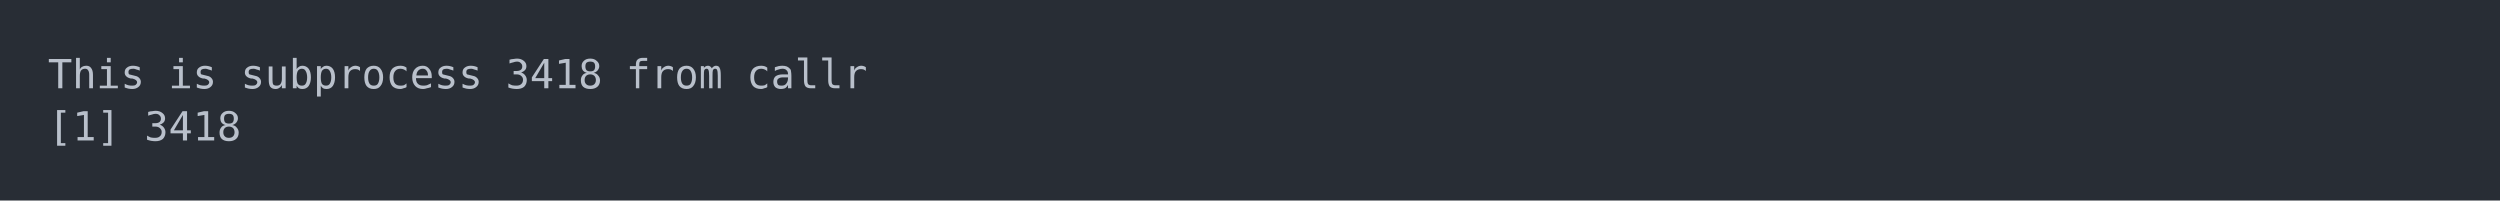
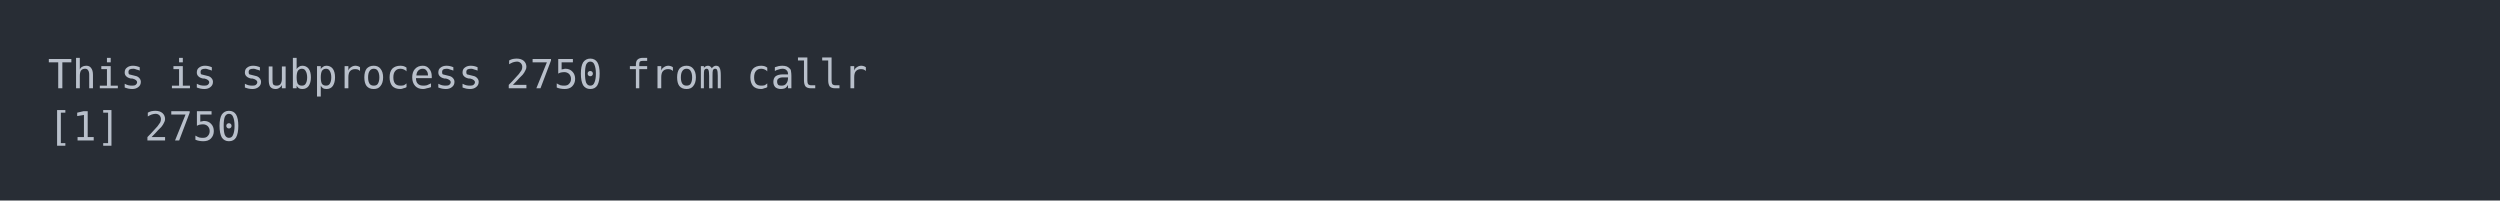
<svg xmlns="http://www.w3.org/2000/svg" xmlns:xlink="http://www.w3.org/1999/xlink" width="1040" height="83.42">
  <rect width="1040" height="83.42" rx="0" ry="0" class="a" />
  <svg height="43.42" viewBox="0 0 100 4.342" width="1000" x="20" y="20">
    <style>.a{fill:rgb(40,45,53)}.b{font-family:'Fira Code',Monaco,Consolas,Menlo,'Bitstream Vera Sans Mono','Powerline Symbols',monospace}.c{fill:transparent}.d{fill:rgb(185,192,203);white-space:pre}</style>
    <g font-family="'Fira Code',Monaco,Consolas,Menlo,'Bitstream Vera Sans Mono','Powerline Symbols',monospace" font-size="1.67" class="b">
      <defs>
        <symbol id="a">
          <rect height="3" width="100" x="0" y="0" class="c" />
        </symbol>
      </defs>
      <rect height="4.342" width="100" class="a" />
      <svg x="0" y="0" width="100">
        <svg x="0">
          <use xlink:href="#a" />
          <text x="0" y="1.67" class="d">This</text>
          <text x="5.01" y="1.67" class="d">is</text>
          <text x="8.016" y="1.67" class="d">subprocess</text>
-           <text x="19.038" y="1.67" class="d">3418</text>
+           <text x="19.038" y="1.67" class="d">2750</text>
          <text x="24.048" y="1.67" class="d">from</text>
          <text x="29.058" y="1.67" class="d">callr</text>
          <text x="0" y="3.841" class="d">[1]</text>
-           <text x="4.008" y="3.841" class="d">3418</text>
+           <text x="4.008" y="3.841" class="d">2750</text>
        </svg>
      </svg>
    </g>
  </svg>
</svg>
